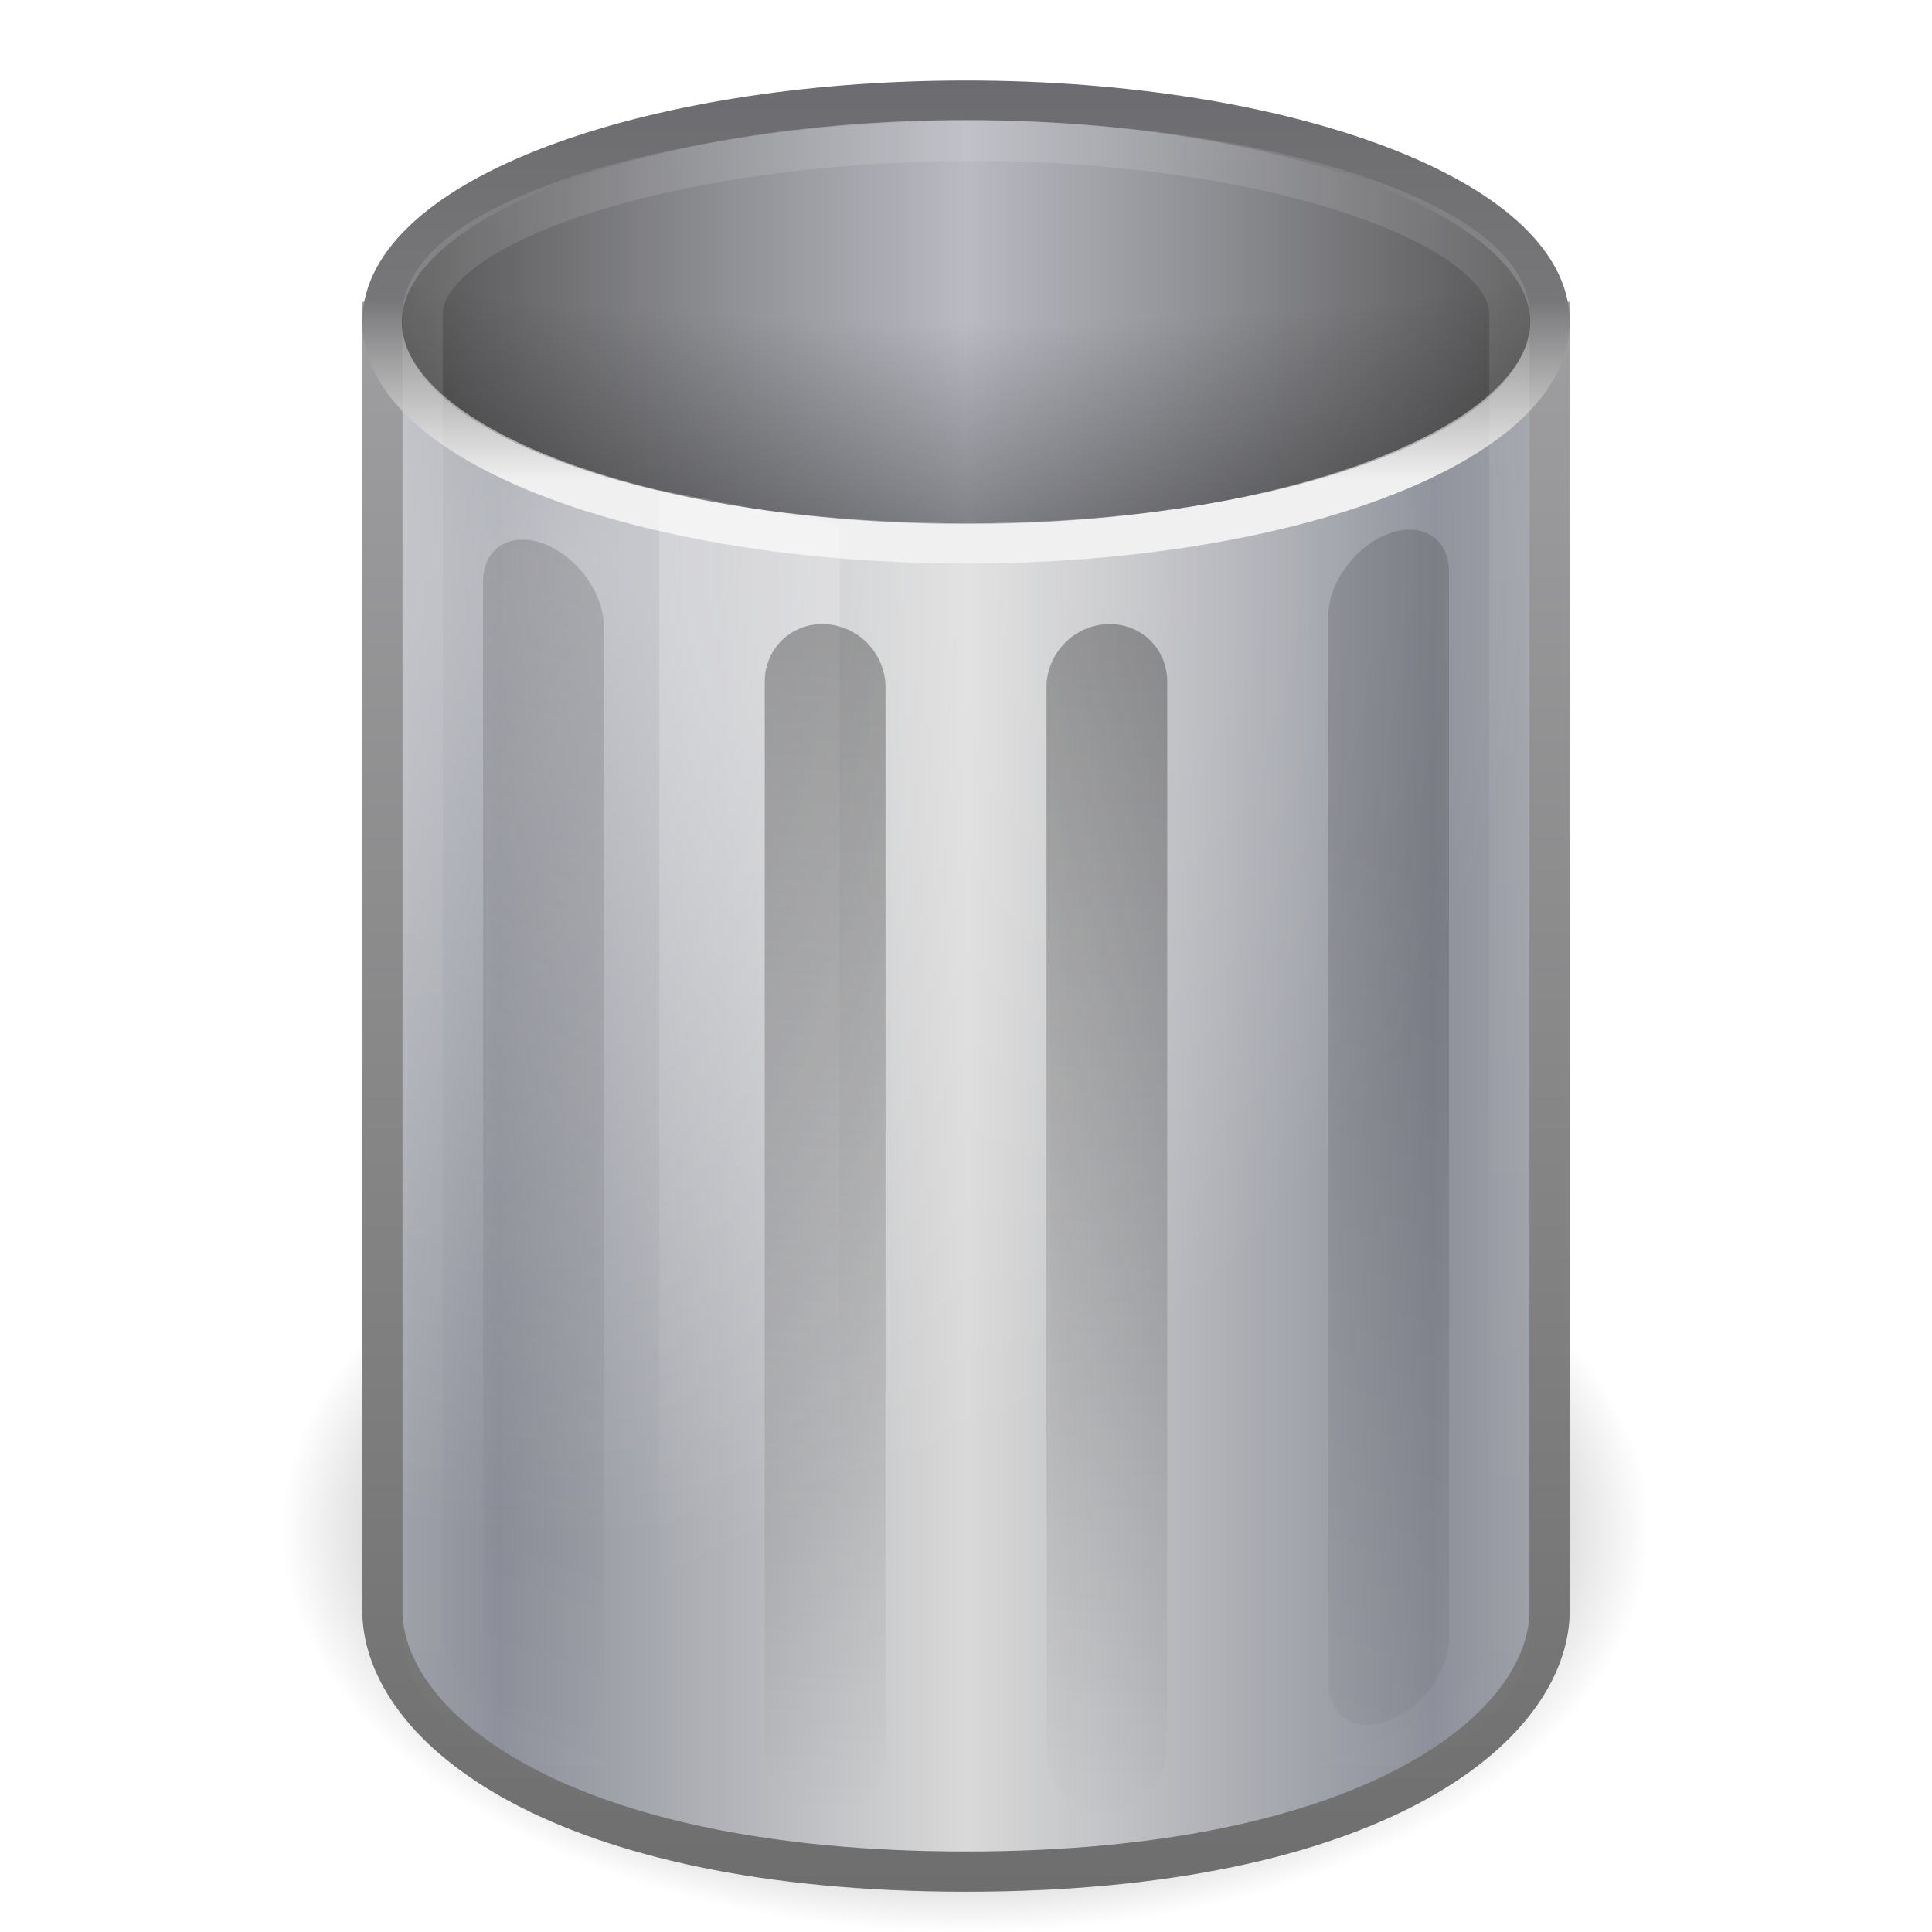
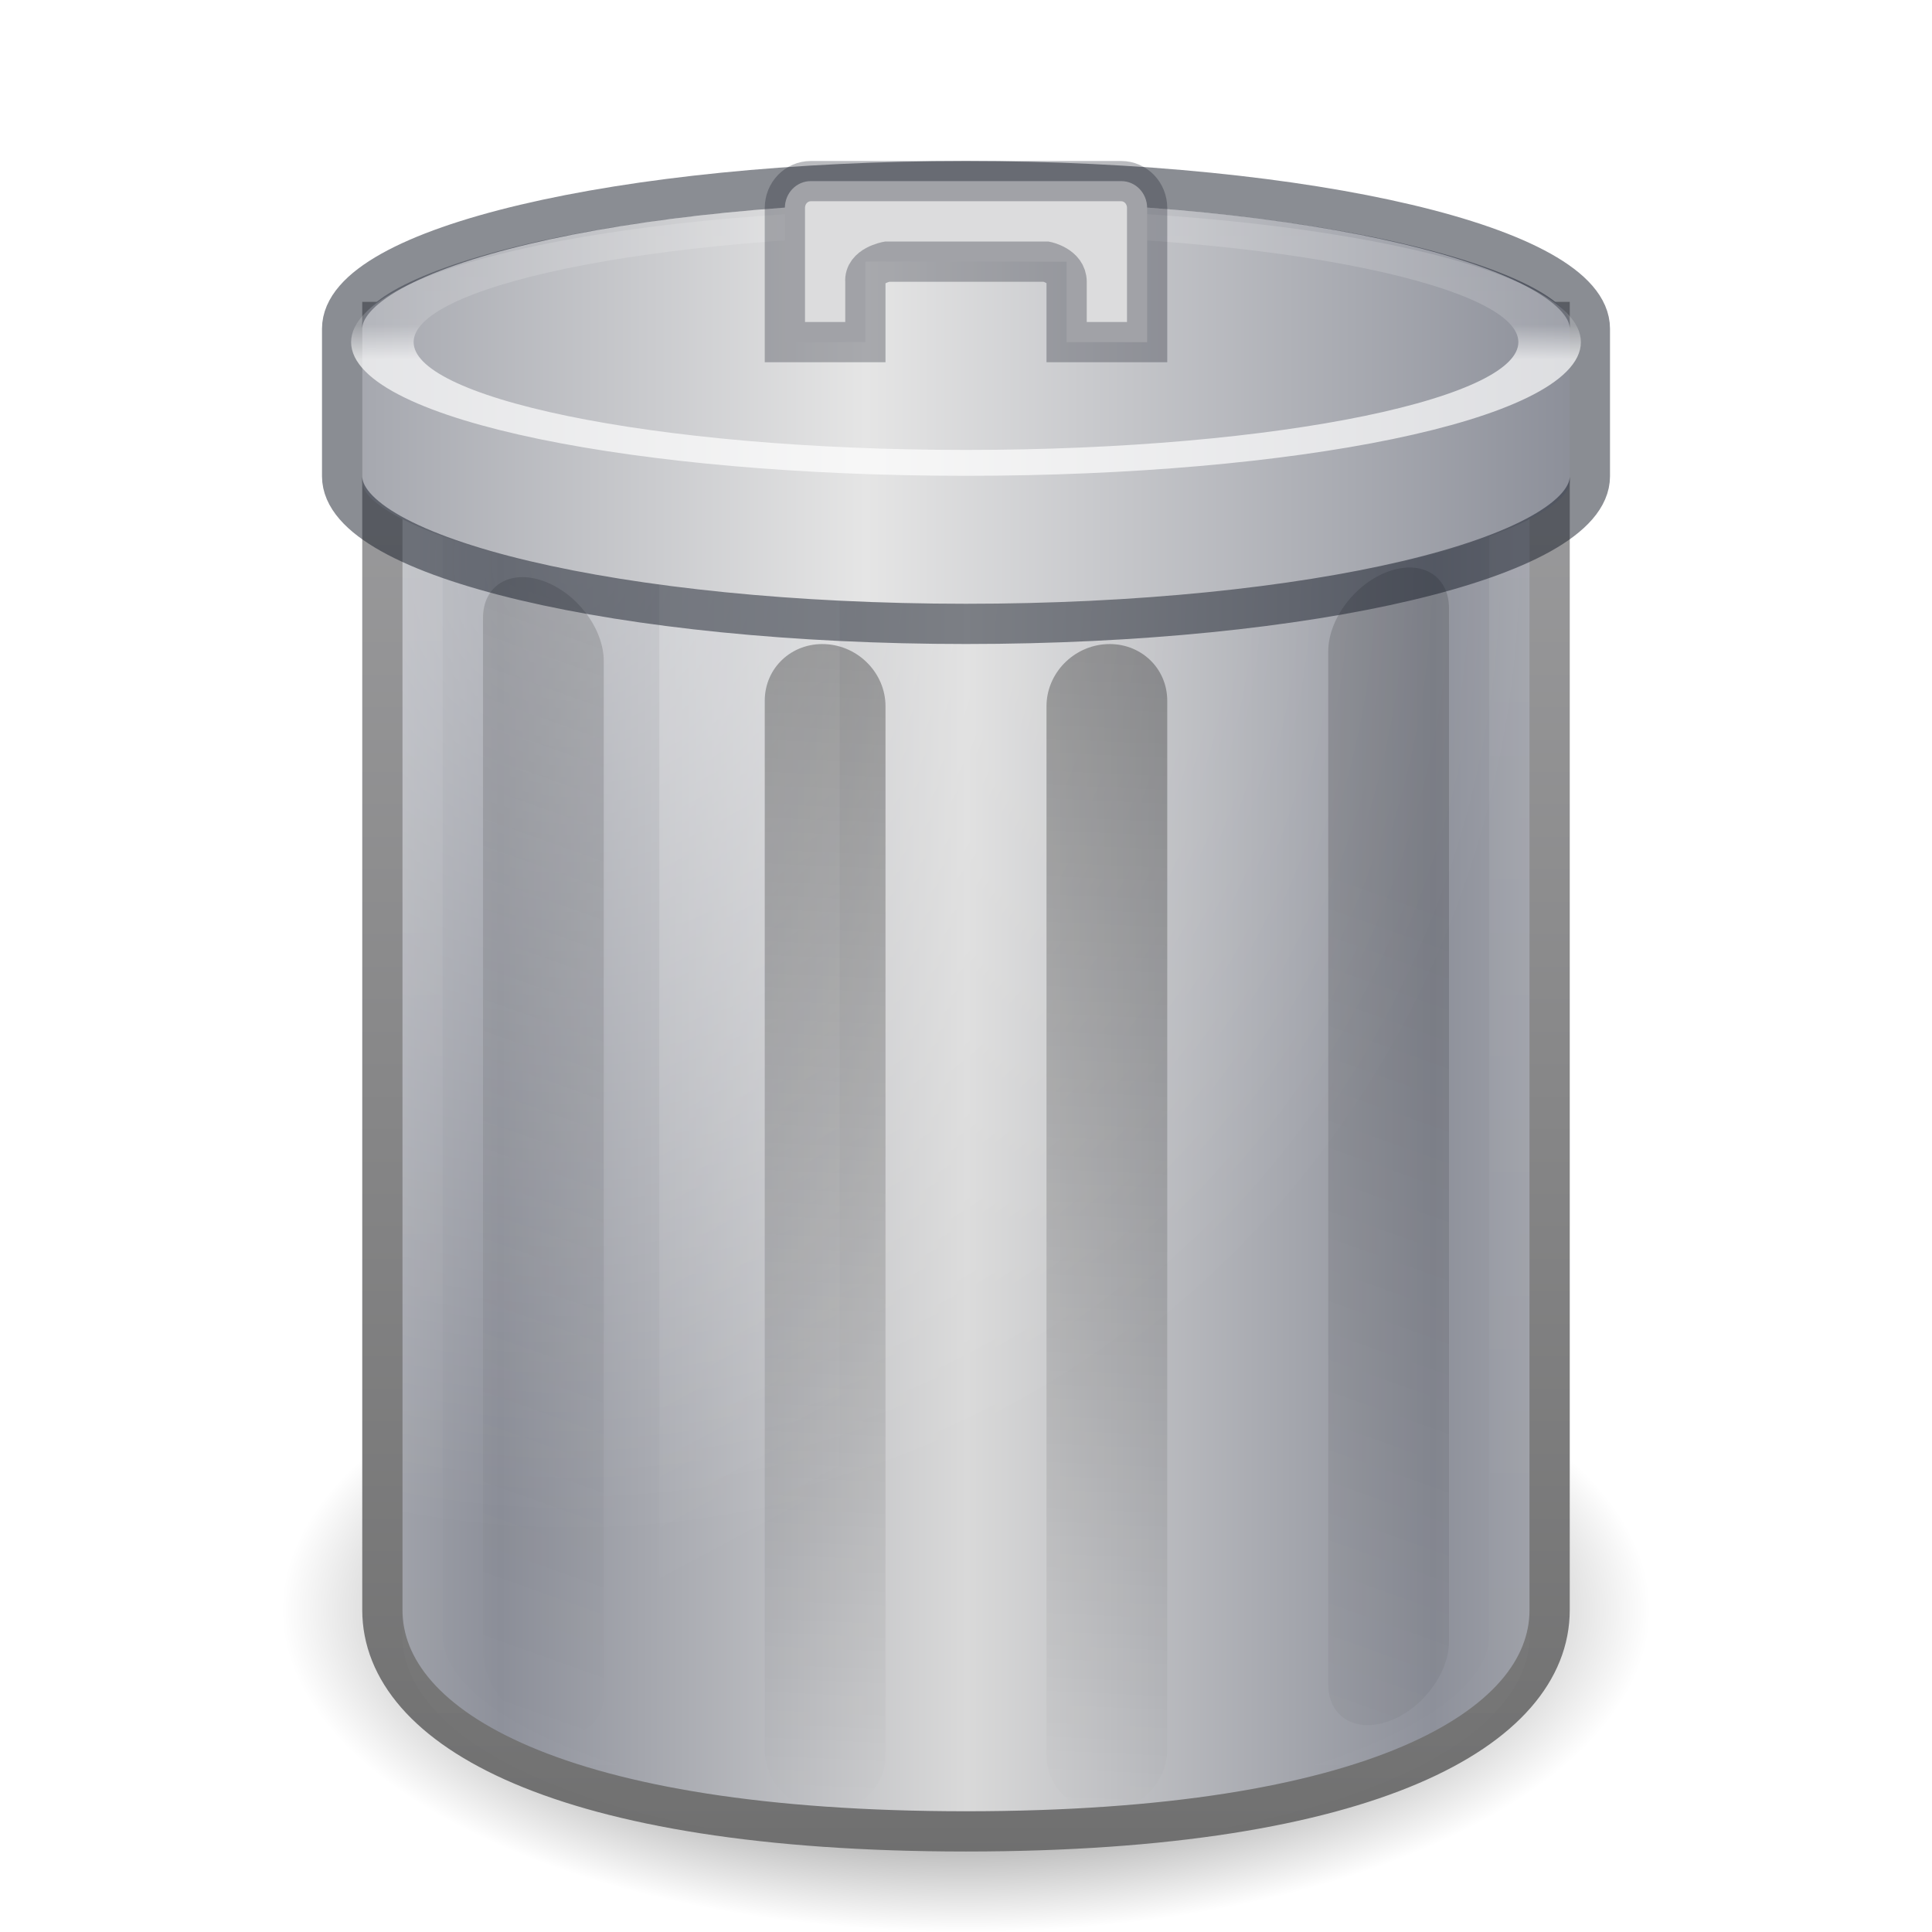
<svg xmlns="http://www.w3.org/2000/svg" xmlns:xlink="http://www.w3.org/1999/xlink" version="1.0" width="48" height="48" id="svg3695">
  <defs id="defs3697">
    <linearGradient id="linearGradient5060">
      <stop id="stop5062" style="stop-color:#000000;stop-opacity:1" offset="0" />
      <stop id="stop5064" style="stop-color:#000000;stop-opacity:0" offset="1" />
    </linearGradient>
    <radialGradient cx="62.712" cy="108.025" r="47.383" fx="62.712" fy="108.025" id="radialGradient3269" xlink:href="#linearGradient5060" gradientUnits="userSpaceOnUse" gradientTransform="matrix(0.3587806,0,0,0.2110472,1.500001,15.20272)" />
    <linearGradient id="linearGradient3384">
      <stop id="stop3386" style="stop-color:#6e6e6e;stop-opacity:1" offset="0" />
      <stop id="stop3388" style="stop-color:#9f9fa1;stop-opacity:1" offset="1" />
    </linearGradient>
    <linearGradient x1="31.048" y1="45" x2="31.048" y2="5.5" id="linearGradient3266" xlink:href="#linearGradient3384" gradientUnits="userSpaceOnUse" gradientTransform="translate(0,2)" />
    <linearGradient id="linearGradient2793-2-0-403">
      <stop id="stop4645" style="stop-color:#8d909a;stop-opacity:1" offset="0" />
      <stop id="stop4647" style="stop-color:#d9d9d9;stop-opacity:1" offset="1" />
    </linearGradient>
    <linearGradient x1="11.931" y1="26.411" x2="21.515" y2="26.411" id="linearGradient3264" xlink:href="#linearGradient2793-2-0-403" gradientUnits="userSpaceOnUse" gradientTransform="matrix(1.208348,0,0,1.519879,-1.979478,-15.05509)" spreadMethod="reflect" />
    <radialGradient cx="19.308" cy="21.029" r="14.5" fx="19.308" fy="21.029" id="radialGradient3258" xlink:href="#linearGradient3254-8-457" gradientUnits="userSpaceOnUse" gradientTransform="matrix(0,1.679283,-1.645475,0,48.82318,-18.49609)" spreadMethod="pad" />
    <linearGradient id="linearGradient3355-273">
      <stop id="stop4657" style="stop-color:#f0f0f0;stop-opacity:1" offset="0" />
      <stop id="stop3619" style="stop-color:#777779;stop-opacity:1" offset="0.45" />
      <stop id="stop4659" style="stop-color:#6c6c70;stop-opacity:1" offset="1" />
    </linearGradient>
    <linearGradient x1="24" y1="9.373" x2="24" y2="2.097" id="linearGradient3255" xlink:href="#linearGradient3355-273" gradientUnits="userSpaceOnUse" gradientTransform="matrix(1.159866,0,0,1.374246,-3.836754,-0.9326014)" />
    <linearGradient id="linearGradient3320">
      <stop id="stop3323" style="stop-color:#4e4e4e;stop-opacity:1" offset="0" />
      <stop id="stop3325" style="stop-color:#b9bac2;stop-opacity:1" offset="1" />
    </linearGradient>
    <linearGradient x1="9" y1="8" x2="24" y2="8" id="linearGradient3253" xlink:href="#linearGradient3320" gradientUnits="userSpaceOnUse" spreadMethod="reflect" />
    <linearGradient id="linearGradient3627">
      <stop id="stop3629" style="stop-color:#000000;stop-opacity:0" offset="0" />
      <stop id="stop3190" style="stop-color:#000000;stop-opacity:0" offset="0.5" />
      <stop id="stop3631" style="stop-color:#000000;stop-opacity:1" offset="1" />
    </linearGradient>
    <radialGradient cx="24" cy="7.792" r="14.508" fx="24" fy="7.792" id="radialGradient3250" xlink:href="#linearGradient3627" gradientUnits="userSpaceOnUse" gradientTransform="matrix(-3.2042761e-8,0.6892888,-3.157483,0,48.6031,-13.54293)" spreadMethod="pad" />
    <linearGradient id="linearGradient3254-8-457">
      <stop id="stop4669" style="stop-color:#ffffff;stop-opacity:1" offset="0" />
      <stop id="stop4671" style="stop-color:#ffffff;stop-opacity:0" offset="1" />
    </linearGradient>
    <linearGradient x1="23.5" y1="10.996" x2="23.5" y2="39.851" id="linearGradient3247" xlink:href="#linearGradient3254-8-457" gradientUnits="userSpaceOnUse" gradientTransform="matrix(1.222797,0,0,1.945898,-4.735753,-31.36297)" />
    <linearGradient id="linearGradient3254-3-182">
      <stop id="stop4663" style="stop-color:#ffffff;stop-opacity:1" offset="0" />
      <stop id="stop4665" style="stop-color:#ffffff;stop-opacity:0" offset="1" />
    </linearGradient>
    <linearGradient x1="12.25" y1="20.231" x2="17.125" y2="34.174" id="linearGradient3261" xlink:href="#linearGradient3254-3-182" gradientUnits="userSpaceOnUse" gradientTransform="matrix(0.8965013,0,0,1.365896,4.725182,-8.808688)" />
    <linearGradient x1="24" y1="13.506" x2="24" y2="43" id="linearGradient3389" xlink:href="#linearGradient3205" gradientUnits="userSpaceOnUse" gradientTransform="matrix(1,0.3684052,0,1,0,-4.97347)" />
    <linearGradient id="linearGradient3205">
      <stop id="stop3207" style="stop-color:#000000;stop-opacity:1" offset="0" />
      <stop id="stop3209" style="stop-color:#000000;stop-opacity:0" offset="1" />
    </linearGradient>
-     <linearGradient x1="24" y1="15.502" x2="24" y2="45" id="linearGradient3373" xlink:href="#linearGradient3205" gradientUnits="userSpaceOnUse" gradientTransform="matrix(1,4.605065e-2,0,1,0,-0.9440383)" />
+     <linearGradient x1="24" y1="15.502" x2="24" y2="45" id="linearGradient3373" xlink:href="#linearGradient3205" gradientUnits="userSpaceOnUse" gradientTransform="matrix(1,0.04605065,0,1,0,-0.9440383)" />
+     <linearGradient xlink:href="#linearGradient4404-5-5-1" id="linearGradient3083" gradientUnits="userSpaceOnUse" gradientTransform="matrix(0.7297297,0,0,0.7297297,3.516668,-7.091394)" x1="32.181" y1="13.829" x2="32.181" y2="28.903" />
+     <linearGradient id="linearGradient4404-5-5-1">
+       <stop id="stop4406-9-1-0" style="stop-color:#ffffff;stop-opacity:1" offset="0" />
+       <stop id="stop4408-7-4-4" style="stop-color:#ffffff;stop-opacity:0.235" offset="0.091" />
+       <stop id="stop4410-6-4-0" style="stop-color:#ffffff;stop-opacity:0.157" offset="0.818" />
+       <stop id="stop4412-1-5-5" style="stop-color:#ffffff;stop-opacity:0.392" offset="1" />
+     </linearGradient>
+     <linearGradient xlink:href="#linearGradient4238-0" id="linearGradient3081" gradientUnits="userSpaceOnUse" gradientTransform="matrix(0.4575482,0,0,0.4729844,-1.837284,-3.65587)" spreadMethod="reflect" x1="34.613" y1="26.411" x2="19.314" y2="26.411" />
+     <linearGradient id="linearGradient4238-0">
+       <stop offset="0" style="stop-color:#8d909a;stop-opacity:1" id="stop4240-2" />
+       <stop offset="1" style="stop-color:#e5e5e5;stop-opacity:1" id="stop4242-27" />
+     </linearGradient>
+     <linearGradient y2="26.411" x2="19.314" y1="26.411" x1="34.613" spreadMethod="reflect" gradientTransform="matrix(0.4575482,0,0,0.4729844,-1.837284,-3.65587)" gradientUnits="userSpaceOnUse" id="linearGradient3076" xlink:href="#linearGradient4238-0" />
+     <linearGradient xlink:href="#linearGradient3205" id="linearGradient3069" gradientUnits="userSpaceOnUse" gradientTransform="matrix(1,0.04527436,0,0.9831426,0,-0.1695143)" x1="24" y1="15.502" x2="24" y2="45" />
+     <linearGradient xlink:href="#linearGradient3205" id="linearGradient3072" gradientUnits="userSpaceOnUse" gradientTransform="matrix(1,0.3568353,0,0.9685945,0,-3.463711)" x1="24" y1="13.506" x2="24" y2="43" />
+     <linearGradient xlink:href="#linearGradient3254-3-182" id="linearGradient3075" gradientUnits="userSpaceOnUse" gradientTransform="matrix(0.8965013,0,0,1.365896,4.725182,-8.808688)" x1="12.25" y1="20.231" x2="17.125" y2="34.174" />
+     <linearGradient xlink:href="#linearGradient3254-8-457" id="linearGradient3078" gradientUnits="userSpaceOnUse" gradientTransform="matrix(1.222797,0,0,1.945898,-4.735753,-31.36297)" x1="23.5" y1="10.996" x2="23.5" y2="39.851" />
+     <radialGradient xlink:href="#linearGradient3254-8-457" id="radialGradient3089" gradientUnits="userSpaceOnUse" gradientTransform="matrix(0,1.679283,-1.645475,0,48.82318,-18.49609)" spreadMethod="pad" cx="19.308" cy="21.029" fx="19.308" fy="21.029" r="14.5" />
+     <linearGradient xlink:href="#linearGradient2793-2-0-403" id="linearGradient3092" gradientUnits="userSpaceOnUse" gradientTransform="matrix(1.208348,0,0,1.519879,-1.979478,-15.05509)" spreadMethod="reflect" x1="11.931" y1="26.411" x2="21.515" y2="26.411" />
+     <linearGradient xlink:href="#linearGradient3384" id="linearGradient3094" gradientUnits="userSpaceOnUse" gradientTransform="translate(0,2)" x1="31.048" y1="45" x2="31.048" y2="5.5" />
+     <radialGradient xlink:href="#linearGradient5060" id="radialGradient3097" gradientUnits="userSpaceOnUse" gradientTransform="matrix(0.3587806,0,0,0.1688378,1.500001,21.76218)" cx="62.712" cy="108.025" fx="62.712" fy="108.025" r="47.383" />
  </defs>
-   <g id="layer1">
-     <path d="M 41,38.001 C 40.999,43.524 33.388,48 24,48 C 14.612,48 7.001,43.524 7,38.001 C 6.999,32.478 14.61,28 24,28 C 33.39,28 41.001,32.478 41,38.001 z" id="path12941" style="fill:url(#radialGradient3269);fill-opacity:1;fill-rule:evenodd;stroke:none;stroke-width:1.055;marker:none;visibility:visible;display:inline;overflow:visible" />
-     <path d="M 9.5,8 L 9.5,40 C 9.5,42.936 13.908,46.5 24,46.5 C 34.092,46.5 38.5,42.936 38.5,40 L 38.5,8 C 38.5,8 9.5,8 9.5,8 z" id="path2230" style="fill:url(#linearGradient3264);fill-opacity:1;fill-rule:nonzero;stroke:url(#linearGradient3266);stroke-width:1;marker:none;stroke-opacity:1;visibility:visible;display:inline;overflow:visible" />
-     <path d="M 10,9 L 10,40 C 10,42.822 16.272,46 24,46 C 31.728,46 38,42.822 38,40 L 38,9 C 38,9 10,9 10,9 z" id="path3212" style="opacity:0.4;fill:url(#radialGradient3258);fill-opacity:1;fill-rule:nonzero;stroke:none;stroke-width:1;marker:none;stroke-opacity:1;visibility:visible;display:inline;overflow:visible" />
-     <path d="M 38.508,8 C 38.508,11.042 32.012,13.508 24,13.508 C 15.988,13.508 9.492,11.042 9.492,8 C 9.492,4.958 15.988,2.492 24,2.492 C 32.012,2.492 38.508,4.958 38.508,8 L 38.508,8 z" id="path3164" style="fill:url(#linearGradient3253);fill-opacity:1;fill-rule:nonzero;stroke:url(#linearGradient3255);stroke-width:0.984;stroke-linecap:round;stroke-linejoin:round;marker:none;stroke-miterlimit:4;stroke-dasharray:none;stroke-dashoffset:0;stroke-opacity:1;visibility:visible;display:inline;overflow:visible" />
-     <path d="M 38,8 C 38,10.761 31.732,13 24,13 C 16.268,13 10,10.761 10,8 C 10,5.239 16.268,3 24,3 C 31.732,3 38,5.239 38,8 L 38,8 z" id="path3197" style="opacity:0.3;fill:url(#radialGradient3250);fill-opacity:1;fill-rule:nonzero;stroke:none;stroke-width:0.984;stroke-linecap:round;stroke-linejoin:round;marker:none;stroke-miterlimit:4;stroke-dasharray:none;stroke-dashoffset:0;stroke-opacity:1;visibility:visible;display:inline;overflow:visible" />
-     <path d="M 10.5,7.811 C 10.5,10.034 10.5,38.408 10.5,40.635 C 10.5,43.321 16.575,45.5 24,45.5 C 31.425,45.5 37.5,43.321 37.5,40.635 C 37.5,38.574 37.5,9.872 37.5,7.811 C 37.5,5.567 31.421,3.464 24,3.5 C 16.579,3.537 10.5,5.577 10.5,7.811 z" id="path2206" style="opacity:0.15;fill:none;stroke:url(#linearGradient3247);stroke-width:1;stroke-linecap:round;stroke-linejoin:round;marker:none;stroke-miterlimit:4;stroke-dasharray:none;stroke-dashoffset:0;stroke-opacity:1;visibility:visible;display:inline;overflow:visible" />
-     <path d="M 16.38,12.177 L 20.862,13.046 L 20.862,46.254 L 16.38,45.144 L 16.38,12.177 L 16.38,12.177 z" id="rect3244" style="opacity:0.2;fill:url(#linearGradient3261);fill-opacity:1;fill-rule:nonzero;stroke:none;stroke-width:1;marker:none;visibility:visible;display:inline;overflow:visible" />
-     <path d="M 13.5,13.506 C 14.331,13.812 15,14.728 15,15.559 L 15,42.053 C 15,42.884 14.331,43.306 13.5,43 C 12.669,42.694 12,41.778 12,40.947 L 12,14.453 C 12,13.622 12.669,13.2 13.5,13.506 z M 34.5,13.259 C 33.669,13.565 33,14.481 33,15.312 L 33,41.806 C 33,42.637 33.669,43.059 34.5,42.753 C 35.331,42.447 36,41.531 36,40.7 L 36,14.206 C 36,13.375 35.331,12.953 34.5,13.259 z" id="path3287" style="opacity:0.15;fill:url(#linearGradient3389);fill-opacity:1;fill-rule:nonzero;stroke:none;stroke-width:1;stroke-linecap:butt;stroke-linejoin:round;marker:none;marker-start:none;marker-mid:none;marker-end:none;stroke-miterlimit:4;stroke-dashoffset:0;stroke-opacity:1;visibility:visible;display:inline;overflow:visible;enable-background:accumulate" />
-     <path d="M 20.5,15.506 C 21.331,15.544 22,16.244 22,17.075 L 22,43.569 C 22,44.4 21.331,45.038 20.5,45 C 19.669,44.962 19,44.262 19,43.431 L 19,16.937 C 19,16.106 19.669,15.468 20.5,15.506 z M 27.5,15.506 C 26.669,15.544 26,16.244 26,17.075 L 26,43.569 C 26,44.4 26.669,45.038 27.5,45 C 28.331,44.962 29,44.262 29,43.431 L 29,16.937 C 29,16.106 28.331,15.468 27.5,15.506 z" id="path3293" style="opacity:0.3;fill:url(#linearGradient3373);fill-opacity:1;fill-rule:nonzero;stroke:none;stroke-width:1;stroke-linecap:butt;stroke-linejoin:round;marker:none;marker-start:none;marker-mid:none;marker-end:none;stroke-miterlimit:4;stroke-dashoffset:0;stroke-opacity:1;visibility:visible;display:inline;overflow:visible;enable-background:accumulate" />
+   <path style="fill:url(#radialGradient3097);fill-opacity:1;fill-rule:evenodd;stroke:none;stroke-width:1.055;marker:none;visibility:visible;display:inline;overflow:visible" id="path12941" d="M 41,40.001 C 40.999,44.419 33.388,48 24,48 14.612,48 7.001,44.419 7,40.001 6.999,35.582 14.61,32 24,32 c 9.39,0 17.001,3.582 17,8.001 z" />
+   <path style="fill:url(#linearGradient3092);fill-opacity:1;fill-rule:nonzero;stroke:url(#linearGradient3094);stroke-width:1;stroke-opacity:1;marker:none;visibility:visible;display:inline;overflow:visible" id="path2230" d="m 9.5,8 0,32 c 0,2.936 4.408,5.5 14.5,5.5 10.092,0 14.5,-2.564 14.5,-5.5 l 0,-32 z" />
+   <path style="opacity:0.4;fill:url(#radialGradient3089);fill-opacity:1;fill-rule:nonzero;stroke:none;stroke-width:1;marker:none;visibility:visible;display:inline;overflow:visible" id="path3212" d="m 10,9 0,31 c 0,2.822 6.272,6 14,6 C 31.728,46 38,42.822 38,40 L 38,9 C 38,9 10,9 10,9 z" />
+   <path style="opacity:0.15;fill:none;stroke:url(#linearGradient3078);stroke-width:1;stroke-linecap:round;stroke-linejoin:round;stroke-miterlimit:4;stroke-opacity:1;stroke-dasharray:none;stroke-dashoffset:0;marker:none;visibility:visible;display:inline;overflow:visible" id="path2206" d="m 10.5,7.811 c 0,2.224 0,30.597 0,32.825 0,2.685 6.075,4.865 13.5,4.865 7.425,0 13.5,-2.179 13.5,-4.865 0,-2.061 0,-30.764 0,-32.825 0,-2.244 -6.079,-4.347 -13.5,-4.31 C 16.579,3.537 10.5,5.577 10.5,7.811 z" />
+   <path style="opacity:0.2;fill:url(#linearGradient3075);fill-opacity:1;fill-rule:nonzero;stroke:none;stroke-width:1;marker:none;visibility:visible;display:inline;overflow:visible" id="rect3244" d="m 16.38,12.177 4.483,0.868 0,33.208 -4.483,-1.11 0,-32.967 0,0 z" />
+   <path style="opacity:0.15;fill:url(#linearGradient3072);fill-opacity:1;fill-rule:nonzero;stroke:none;stroke-width:1;marker:none;visibility:visible;display:inline;overflow:visible;enable-background:accumulate" id="path3287" d="m 13.5,14.435 c 0.831,0.297 1.5,1.183 1.5,1.988 l 0,25.662 C 15,42.89 14.331,43.3 13.5,43.003 12.669,42.707 12,41.82 12,41.015 l 0,-25.662 c 0,-0.805 0.669,-1.214 1.5,-0.918 z m 21,-0.239 c -0.831,0.297 -1.5,1.183 -1.5,1.988 l 0,25.662 c 0,0.805 0.669,1.214 1.5,0.918 0.831,-0.297 1.5,-1.183 1.5,-1.988 l 0,-25.662 c 0,-0.805 -0.669,-1.214 -1.5,-0.918 z" />
+   <path style="opacity:0.3;fill:url(#linearGradient3069);fill-opacity:1;fill-rule:nonzero;stroke:none;stroke-width:1;marker:none;visibility:visible;display:inline;overflow:visible;enable-background:accumulate" id="path3293" d="m 20.5,16.003 c 0.831,0.038 1.5,0.726 1.5,1.543 l 0,26.047 c 0,0.817 -0.669,1.444 -1.5,1.407 C 19.669,44.962 19,44.274 19,43.457 l 0,-26.047 c 0,-0.817 0.669,-1.444 1.5,-1.407 z m 7,0 c -0.831,0.038 -1.5,0.726 -1.5,1.543 l 0,26.047 c 0,0.817 0.669,1.444 1.5,1.407 0.831,-0.038 1.5,-0.726 1.5,-1.543 l 0,-26.047 c 0,-0.817 -0.669,-1.444 -1.5,-1.407 z" />
+   <g id="g3215">
+     <path transform="matrix(2.487047,0,0,1.975309,4.103629,2.098765)" d="m 8,1.469 c -1.757,0 -3.354,0.22 -4.469,0.562 -0.557,0.171 -0.985,0.369 -1.25,0.562 C 2.016,2.787 1.969,2.923 1.969,3 l 0,2 c 0,0.077 0.047,0.213 0.312,0.406 0.265,0.193 0.693,0.391 1.25,0.562 1.114,0.343 2.712,0.562 4.469,0.562 1.757,0 3.354,-0.22 4.469,-0.562 0.557,-0.171 0.985,-0.369 1.25,-0.562 C 13.984,5.213 14.031,5.077 14.031,5 l 0,-2 c 0,-0.077 -0.047,-0.213 -0.312,-0.406 -0.265,-0.193 -0.693,-0.391 -1.25,-0.562 C 11.354,1.688 9.757,1.469 8,1.469 z" id="path5418" style="color:#000000;fill:url(#linearGradient3076);fill-opacity:1;fill-rule:nonzero;stroke:none;stroke-width:1.039;marker:none;visibility:visible;display:inline;overflow:visible;enable-background:accumulate" />
+     <path id="path5019-9" d="m 24,4.5 c -8.56,0 -15.5,1.642 -15.5,3.667 l 0,3.667 C 8.5,13.858 15.44,15.5 24,15.5 c 8.56,0 15.5,-1.642 15.5,-3.667 l 0,-3.667 C 39.5,6.142 32.56,4.5 24,4.5 z" style="opacity:0.5;color:#000000;fill:none;stroke:#161b28;stroke-width:1;stroke-linecap:butt;stroke-linejoin:miter;stroke-miterlimit:4;stroke-opacity:1;stroke-dasharray:none;stroke-dashoffset:0;marker:none;visibility:visible;display:inline;overflow:visible;enable-background:accumulate" />
+     <path transform="matrix(2.071429,0,0,-0.8571429,-29.85714,11.49985)" d="M 33,3.5 C 33,5.433 29.866,7 26,7 22.134,7 19,5.433 19,3.5 19,1.567 22.134,0 26,0 c 3.866,0 7,1.567 7,3.5 z" id="path4564-1-6" style="opacity:0.7;color:#000000;fill:none;stroke:url(#linearGradient3083);stroke-width:0.75;stroke-linecap:round;stroke-linejoin:round;stroke-miterlimit:4;stroke-opacity:1;stroke-dasharray:none;stroke-dashoffset:0;marker:none;visibility:visible;display:inline;overflow:visible;enable-background:accumulate" />
+     <path id="rect4167-4" d="M 20.143,4.5 C 19.787,4.5 19.5,4.797 19.5,5.167 c 0,1.556 0,3.333 0,3.333 l 2,0 0,-2 5,0 0,2 2,0 0,-3.333 C 28.5,4.797 28.213,4.5 27.857,4.5 z" style="color:#000000;fill:#dcdcdd;fill-opacity:1;fill-rule:nonzero;stroke:none;stroke-width:1.019;marker:none;visibility:visible;display:inline;overflow:visible;enable-background:accumulate" />
+     <path id="rect4167" d="M 20.143,4.5 C 19.787,4.5 19.5,4.797 19.5,5.167 19.5,6.722 19.5,8.5 19.5,8.5 l 2,0 0,-1.5 C 21.464,6.604 22.04,6.5 22.04,6.5 l 3.955,0 c 0,0 0.505,0.104 0.505,0.5 l 0,1.5 2,0 0,-3.333 c 0,-0.369 -0.287,-0.667 -0.643,-0.667 z" style="opacity:0.3;color:#000000;fill:none;stroke:#161b28;stroke-width:1;stroke-linecap:butt;stroke-linejoin:miter;stroke-miterlimit:4;stroke-opacity:1;stroke-dasharray:none;stroke-dashoffset:0;marker:none;visibility:visible;display:inline;overflow:visible;enable-background:accumulate" />
  </g>
</svg>
